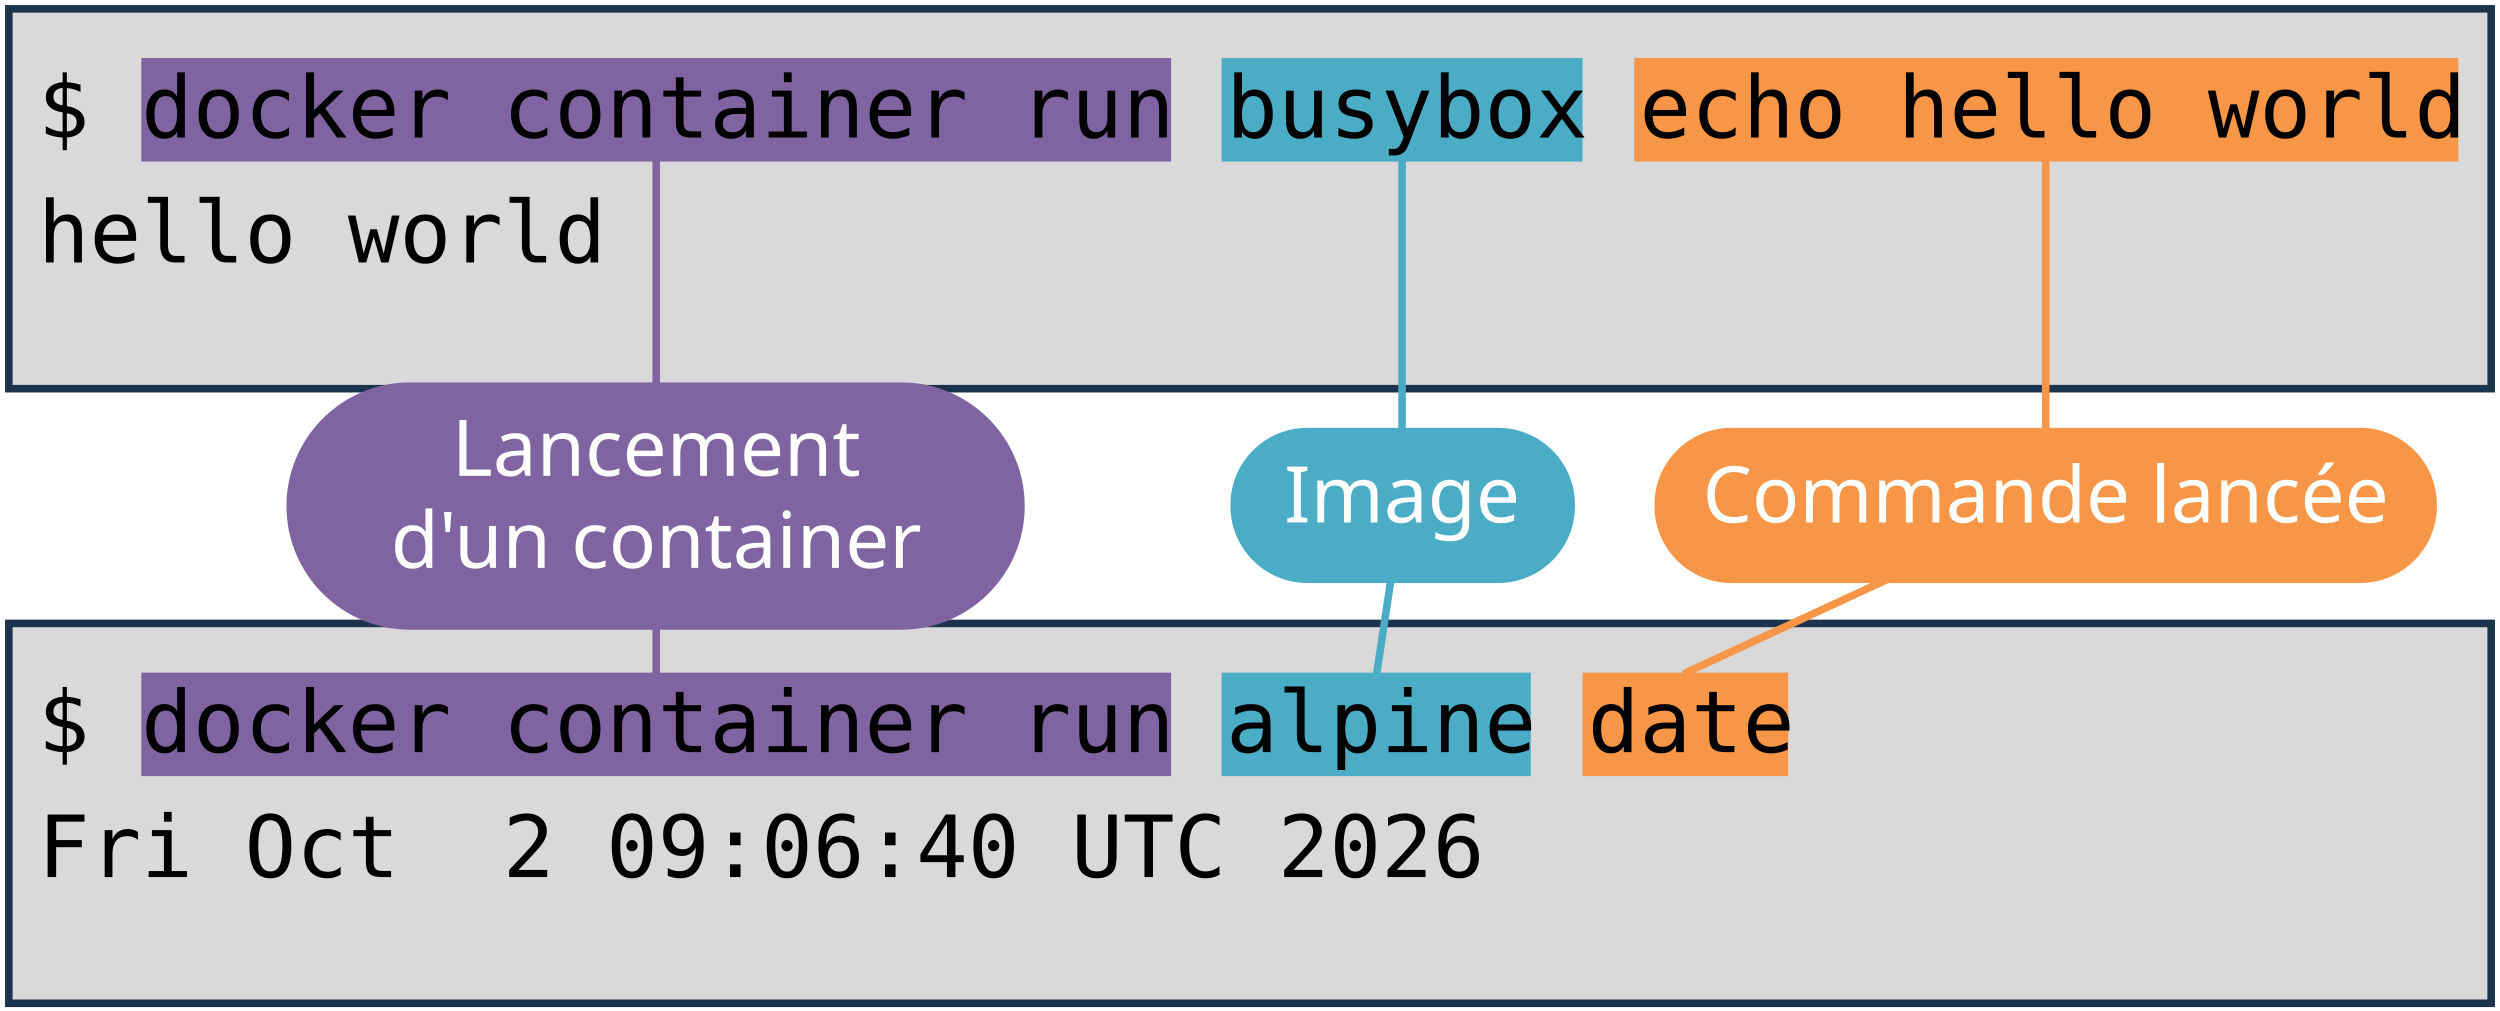
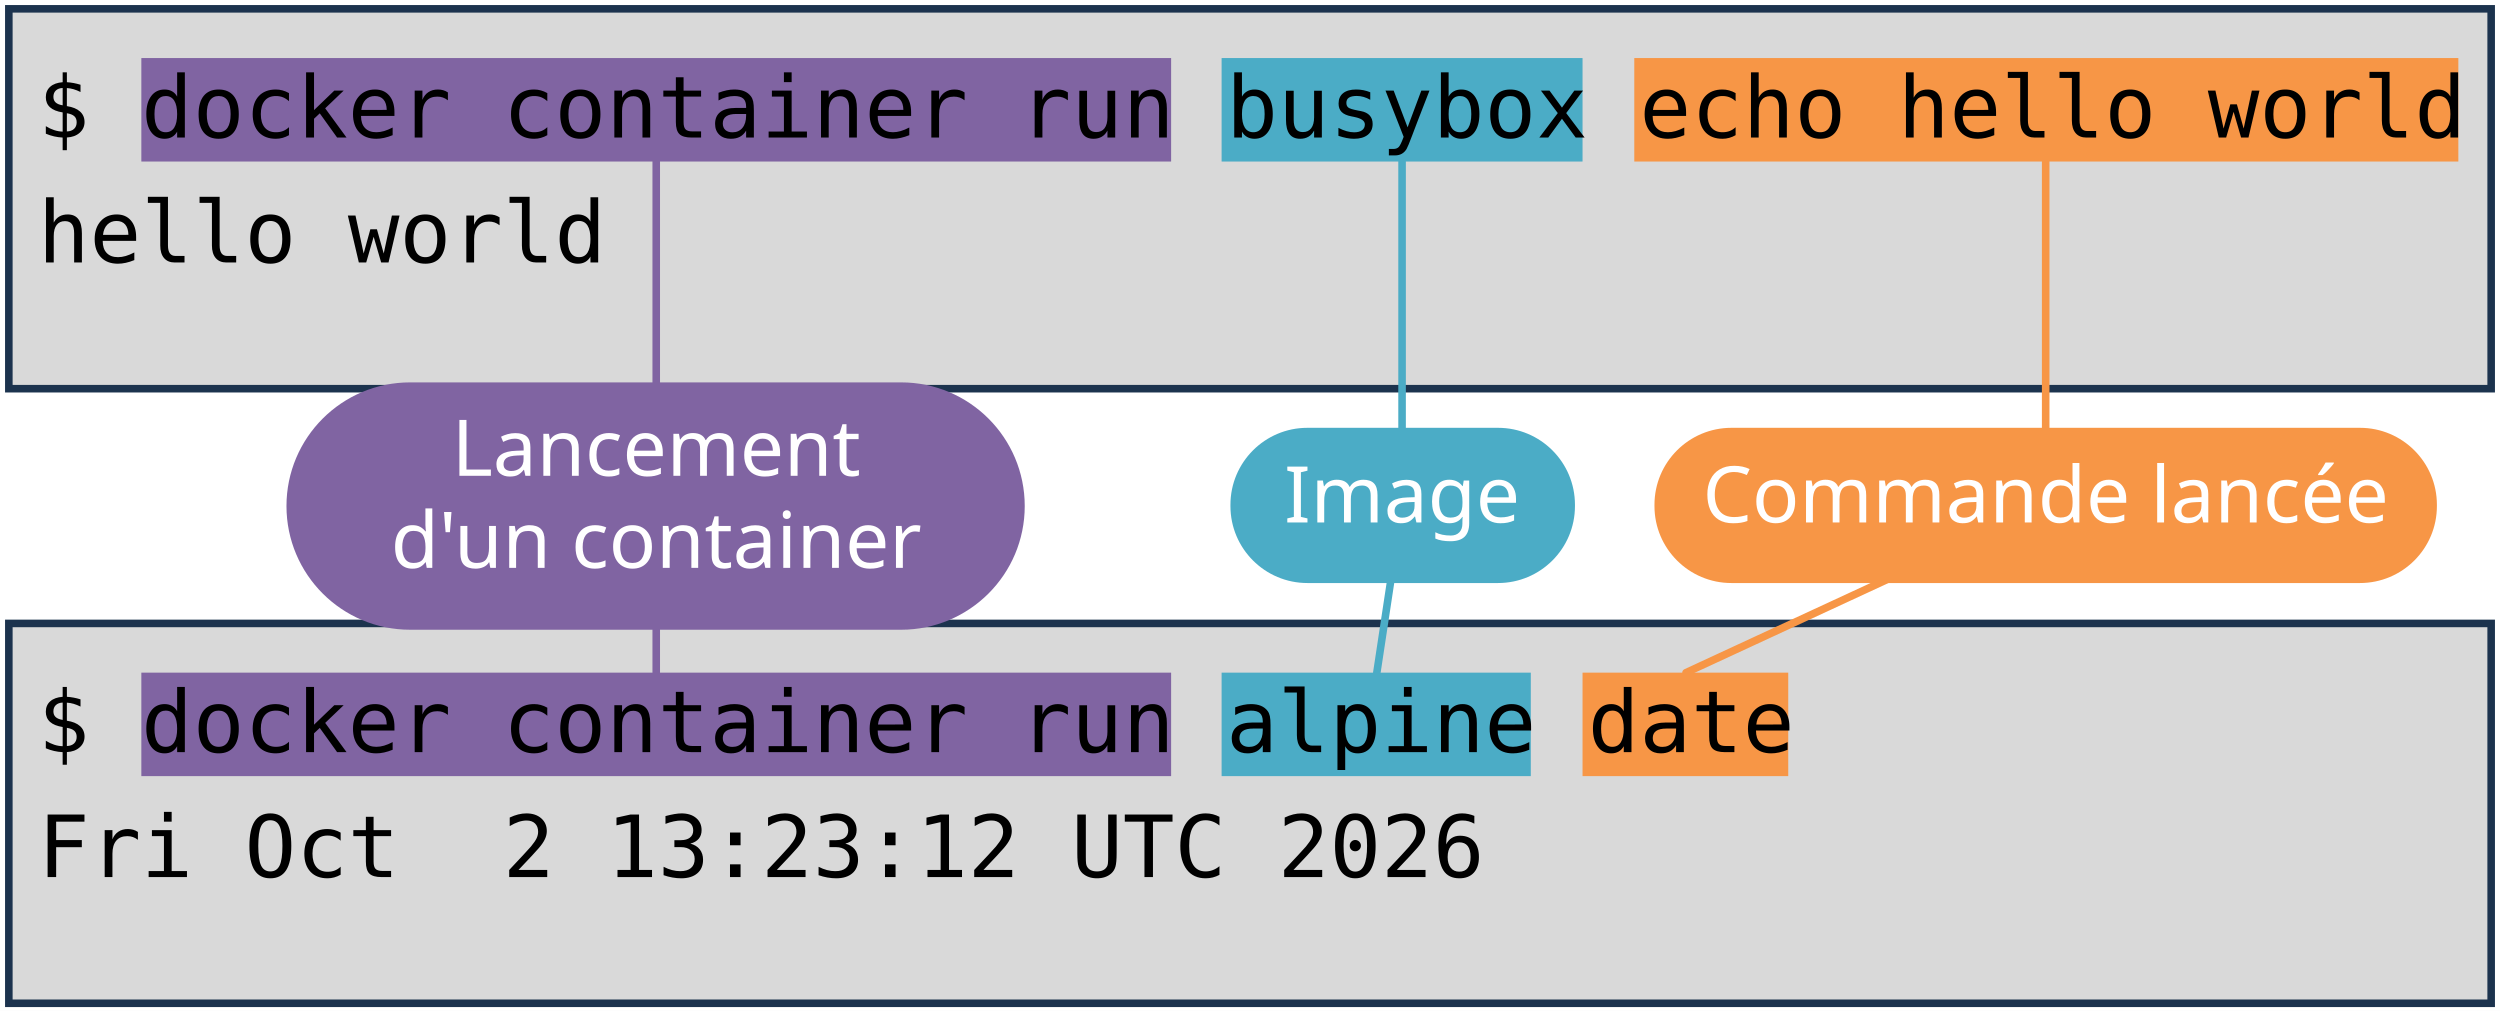
<svg xmlns="http://www.w3.org/2000/svg" viewBox="0 0 1981 801" width="1981" height="801" role="img" aria-label="Deux terminaux : docker container run busybox echo hello world, et docker container run alpine date. Annotations : lancement d'un container, image, commande lancée.">
  <style>
    .code { font-family: "DejaVu Sans Mono", Menlo, Consolas, monospace; font-size: 68px; fill: #000000; }
    .pill { font-family: "Trebuchet MS", "Century Gothic", Verdana, sans-serif; font-size: 62px; text-anchor: middle; }
  </style>
  <rect width="1981" height="801" fill="#FFFFFF" />
  <rect x="7" y="7" width="1967" height="301" fill="#D9D9D9" stroke="#1C334E" stroke-width="6" />
  <rect x="7" y="494" width="1967" height="301" fill="#D9D9D9" stroke="#1C334E" stroke-width="6" />
  <rect x="112" y="46" width="816" height="82" fill="#8064A2" />
  <rect x="112" y="533" width="816" height="82" fill="#8064A2" />
  <rect x="968" y="46" width="286" height="82" fill="#4BACC6" />
  <rect x="968" y="533" width="245" height="82" fill="#4BACC6" />
  <rect x="1295" y="46" width="653" height="82" fill="#F79646" />
  <rect x="1254" y="533" width="163" height="82" fill="#F79646" />
  <text x="30" y="109" class="code" xml:space="preserve">$ docker container run busybox echo hello world</text>
  <text x="30" y="208" class="code" xml:space="preserve">hello world</text>
  <text x="30" y="596" class="code" xml:space="preserve">$ docker container run alpine date</text>
-   <text x="30" y="695" class="code" xml:space="preserve">Fri Oct  2 09:06:40 UTC 2026</text>
+   <text x="30" y="695" class="code" xml:space="preserve">Fri Oct  2 13:23:12 UTC 2026</text>
  <path d="M 520 401 L 520 128" stroke="#8064A2" stroke-width="6" fill="none" stroke-linecap="round" />
  <path d="M 520 401 L 520 533" stroke="#8064A2" stroke-width="6" fill="none" stroke-linecap="round" />
  <rect x="227" y="303" width="585" height="196" rx="98" fill="#8064A2" />
  <text x="520" y="377" class="pill" fill="#FFFFFF">Lancement</text>
  <text x="520" y="450" class="pill" fill="#FFFFFF">d'un container</text>
  <path d="M 1111 401 L 1111 128" stroke="#4BACC6" stroke-width="6" fill="none" stroke-linecap="round" />
  <path d="M 1111 401 L 1091 533" stroke="#4BACC6" stroke-width="6" fill="none" stroke-linecap="round" />
  <rect x="975" y="339" width="273" height="123" rx="61" fill="#4BACC6" />
  <text x="1111" y="414" class="pill" fill="#FFFFFF">Image</text>
  <path d="M 1621 401 L 1621 128" stroke="#F79646" stroke-width="6" fill="none" stroke-linecap="round" />
  <path d="M 1621 401 L 1336 533" stroke="#F79646" stroke-width="6" fill="none" stroke-linecap="round" />
  <rect x="1311" y="339" width="620" height="123" rx="61" fill="#F79646" />
  <text x="1621" y="414" class="pill" fill="#FFFFFF">Commande lancée</text>
</svg>
